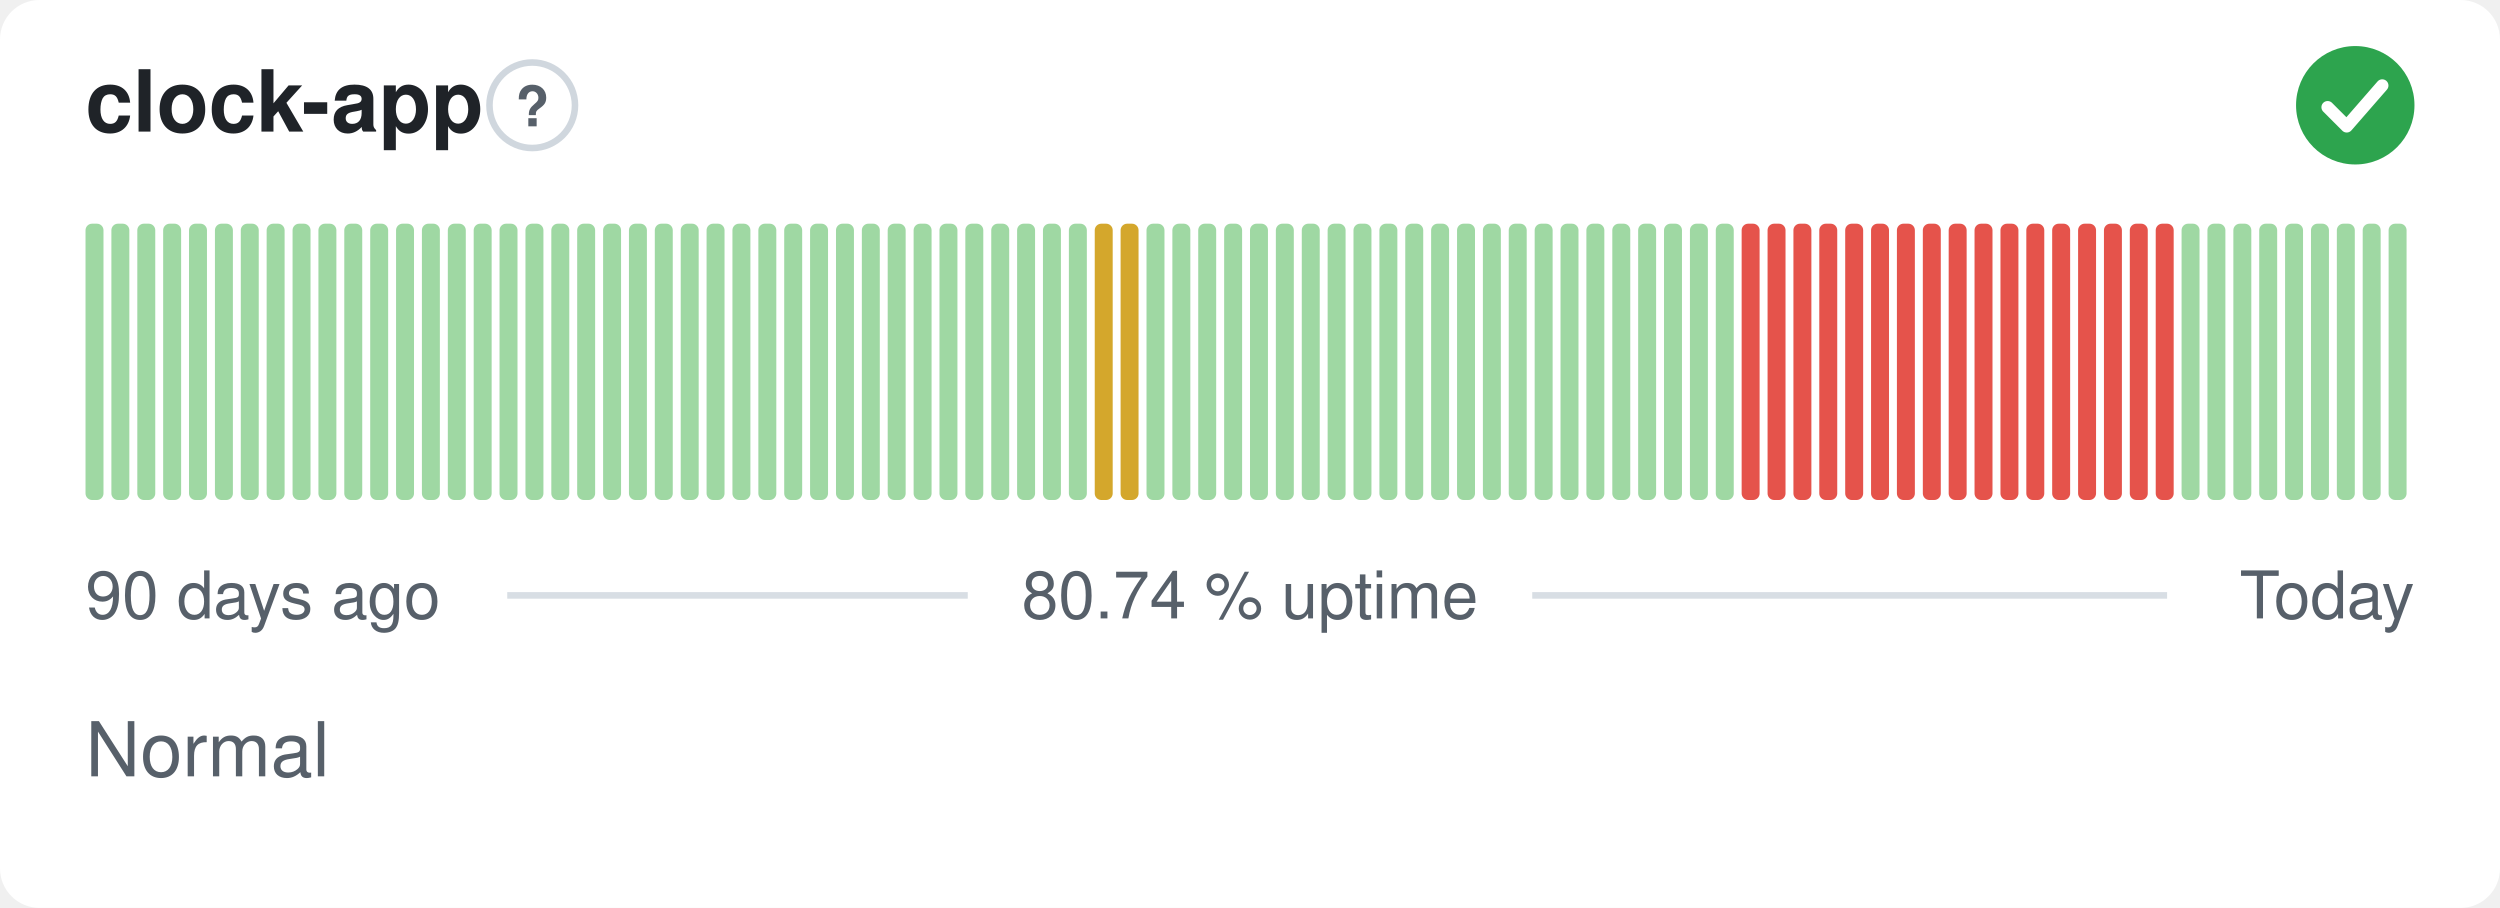
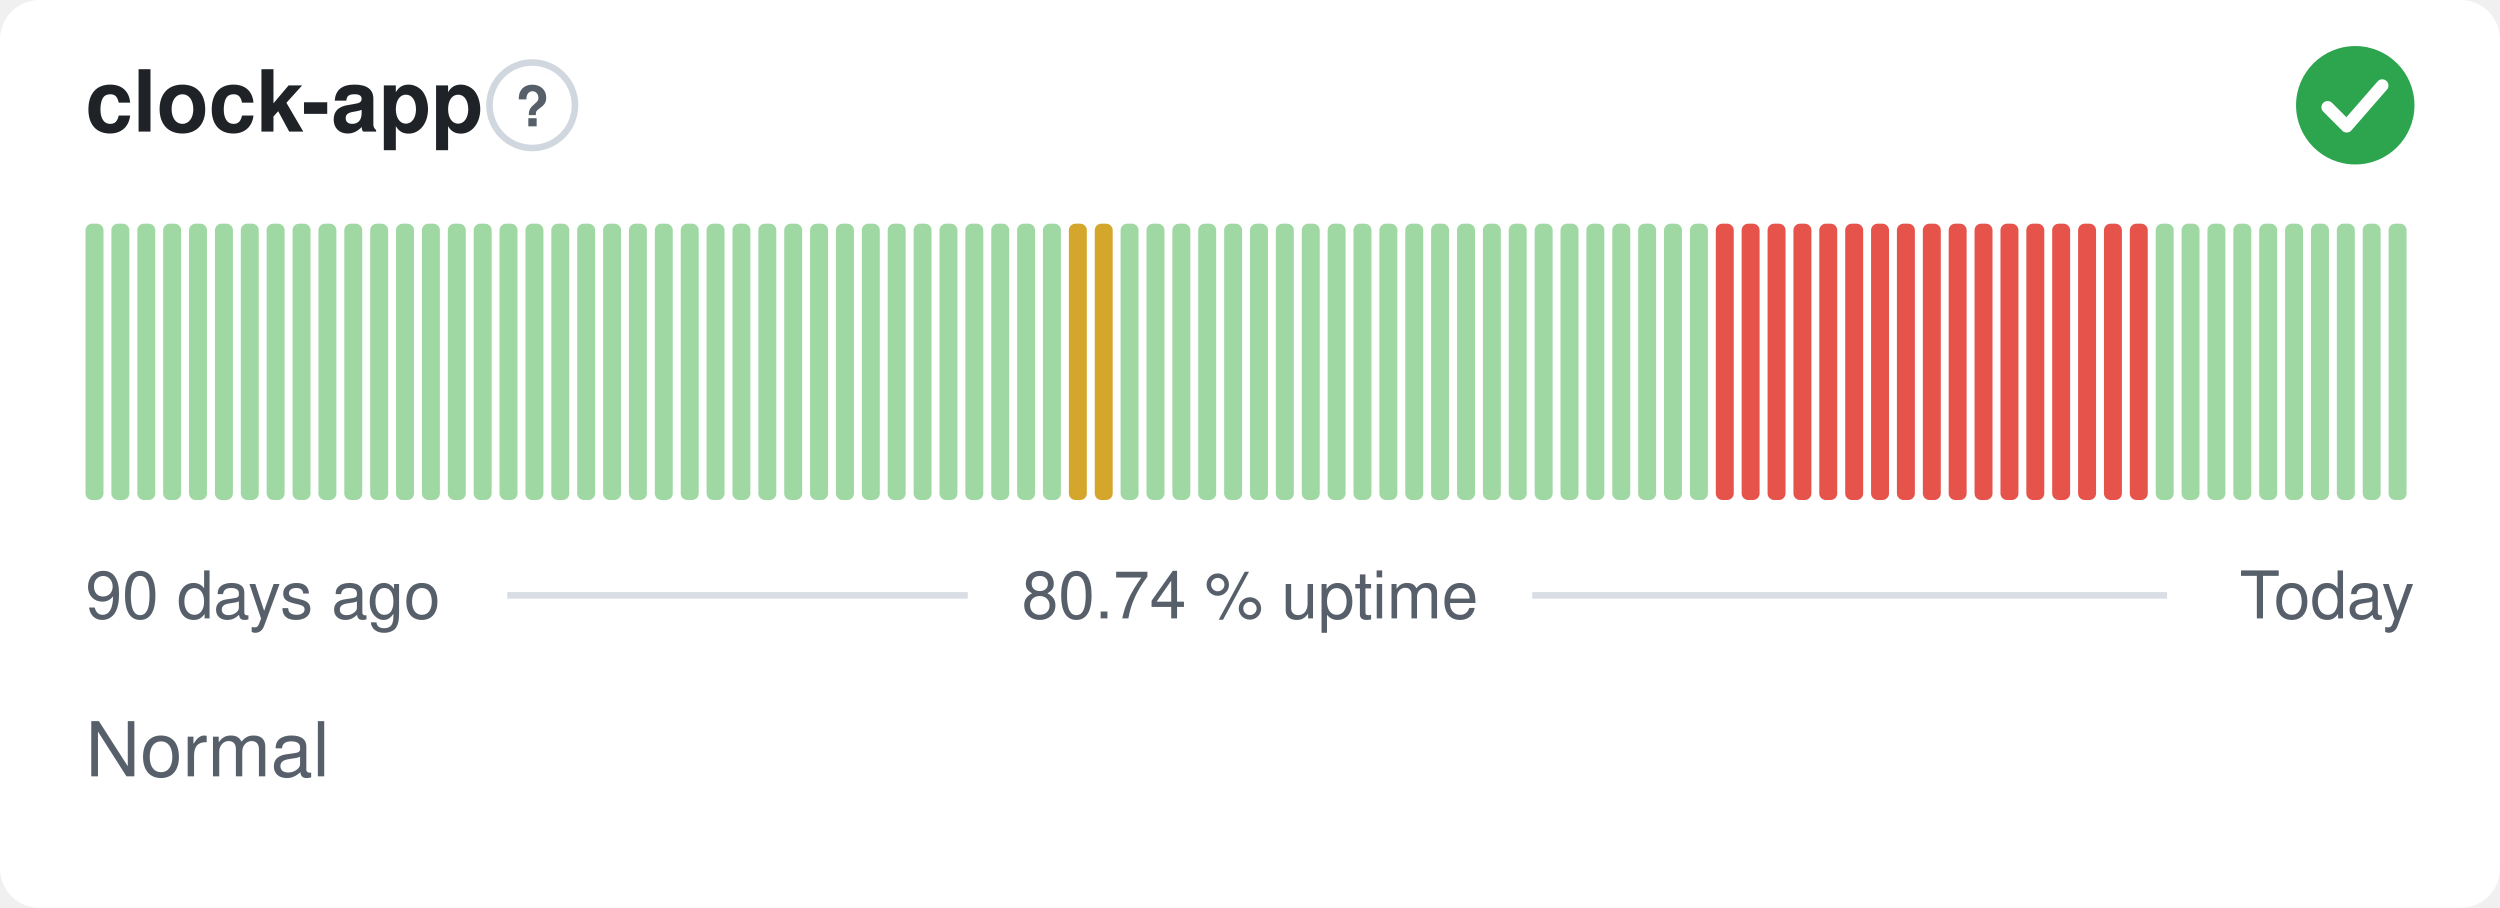
<svg xmlns="http://www.w3.org/2000/svg" width="380" height="138" viewBox="0 0 380 138" role="img" aria-label="clock-app: Normal, 80.74 % uptime over the last 90 days" font-family="-apple-system,BlinkMacSystemFont,'Segoe UI',Helvetica,Arial,sans-serif">
  <style>
    @media (prefers-color-scheme: dark) {
      .bg { fill: #0d1117 }
      .title { fill: #e6edf3 }
      .muted { fill: #8b949e }
      .hint { stroke: #30363d }
      .rule { stroke: #30363d }
      .nodata { fill: #21262d }
    }
  </style>
  <rect class="bg" width="380" height="138" rx="6" fill="#ffffff" />
  <text class="title" x="13" y="20" font-size="13" font-weight="600" fill="#1f2328">clock-app</text>
  <circle class="hint" cx="80.9" cy="16" r="6.5" fill="none" stroke="#d0d7de" stroke-width="1" />
  <text class="muted" x="80.9" y="19.2" text-anchor="middle" font-size="8.5" font-weight="700" fill="#57606a">?</text>
  <circle cx="358" cy="16" r="9" fill="#2da44e" />
  <path d="M353.80 16.30l2.90 2.90 5.40 -6.20" fill="none" stroke="#fff" stroke-width="1.89" stroke-linecap="round" stroke-linejoin="round" />
  <rect x="13.00" y="34.00" width="2.73" height="42.00" rx="1" fill="#9fd8a3" />
  <rect x="16.93" y="34.00" width="2.73" height="42.00" rx="1" fill="#9fd8a3" />
  <rect x="20.87" y="34.00" width="2.73" height="42.00" rx="1" fill="#9fd8a3" />
  <rect x="24.80" y="34.00" width="2.73" height="42.00" rx="1" fill="#9fd8a3" />
  <rect x="28.73" y="34.00" width="2.73" height="42.00" rx="1" fill="#9fd8a3" />
  <rect x="32.67" y="34.00" width="2.73" height="42.00" rx="1" fill="#9fd8a3" />
  <rect x="36.60" y="34.00" width="2.73" height="42.00" rx="1" fill="#9fd8a3" />
  <rect x="40.53" y="34.00" width="2.73" height="42.00" rx="1" fill="#9fd8a3" />
  <rect x="44.47" y="34.00" width="2.73" height="42.00" rx="1" fill="#9fd8a3" />
  <rect x="48.40" y="34.00" width="2.73" height="42.00" rx="1" fill="#9fd8a3" />
  <rect x="52.33" y="34.00" width="2.73" height="42.00" rx="1" fill="#9fd8a3" />
  <rect x="56.27" y="34.00" width="2.73" height="42.00" rx="1" fill="#9fd8a3" />
  <rect x="60.20" y="34.00" width="2.73" height="42.00" rx="1" fill="#9fd8a3" />
  <rect x="64.13" y="34.00" width="2.73" height="42.00" rx="1" fill="#9fd8a3" />
  <rect x="68.07" y="34.00" width="2.73" height="42.00" rx="1" fill="#9fd8a3" />
  <rect x="72.00" y="34.00" width="2.73" height="42.00" rx="1" fill="#9fd8a3" />
  <rect x="75.93" y="34.00" width="2.73" height="42.00" rx="1" fill="#9fd8a3" />
  <rect x="79.87" y="34.00" width="2.73" height="42.00" rx="1" fill="#9fd8a3" />
  <rect x="83.80" y="34.00" width="2.73" height="42.00" rx="1" fill="#9fd8a3" />
  <rect x="87.73" y="34.00" width="2.73" height="42.00" rx="1" fill="#9fd8a3" />
  <rect x="91.67" y="34.00" width="2.73" height="42.00" rx="1" fill="#9fd8a3" />
  <rect x="95.60" y="34.00" width="2.73" height="42.00" rx="1" fill="#9fd8a3" />
  <rect x="99.53" y="34.00" width="2.73" height="42.00" rx="1" fill="#9fd8a3" />
  <rect x="103.47" y="34.00" width="2.73" height="42.00" rx="1" fill="#9fd8a3" />
  <rect x="107.40" y="34.00" width="2.73" height="42.00" rx="1" fill="#9fd8a3" />
  <rect x="111.33" y="34.00" width="2.73" height="42.00" rx="1" fill="#9fd8a3" />
  <rect x="115.27" y="34.00" width="2.73" height="42.00" rx="1" fill="#9fd8a3" />
  <rect x="119.20" y="34.00" width="2.73" height="42.00" rx="1" fill="#9fd8a3" />
  <rect x="123.13" y="34.00" width="2.73" height="42.00" rx="1" fill="#9fd8a3" />
  <rect x="127.07" y="34.00" width="2.73" height="42.00" rx="1" fill="#9fd8a3" />
  <rect x="131.00" y="34.00" width="2.73" height="42.00" rx="1" fill="#9fd8a3" />
  <rect x="134.93" y="34.00" width="2.73" height="42.00" rx="1" fill="#9fd8a3" />
  <rect x="138.87" y="34.00" width="2.73" height="42.00" rx="1" fill="#9fd8a3" />
  <rect x="142.80" y="34.00" width="2.73" height="42.00" rx="1" fill="#9fd8a3" />
  <rect x="146.73" y="34.00" width="2.73" height="42.00" rx="1" fill="#9fd8a3" />
  <rect x="150.67" y="34.00" width="2.73" height="42.00" rx="1" fill="#9fd8a3" />
  <rect x="154.60" y="34.00" width="2.73" height="42.00" rx="1" fill="#9fd8a3" />
  <rect x="158.53" y="34.00" width="2.73" height="42.00" rx="1" fill="#9fd8a3" />
-   <rect x="162.47" y="34.00" width="2.73" height="42.00" rx="1" fill="#9fd8a3" />
+   <rect x="162.47" y="34.00" width="2.73" height="42.00" rx="1" fill="#d4a72c" />
  <rect x="166.40" y="34.00" width="2.73" height="42.00" rx="1" fill="#d4a72c" />
-   <rect x="170.33" y="34.00" width="2.73" height="42.00" rx="1" fill="#d4a72c" />
+   <rect x="170.33" y="34.00" width="2.73" height="42.00" rx="1" fill="#9fd8a3" />
  <rect x="174.27" y="34.00" width="2.73" height="42.00" rx="1" fill="#9fd8a3" />
  <rect x="178.20" y="34.00" width="2.73" height="42.00" rx="1" fill="#9fd8a3" />
  <rect x="182.13" y="34.00" width="2.73" height="42.00" rx="1" fill="#9fd8a3" />
  <rect x="186.07" y="34.00" width="2.73" height="42.00" rx="1" fill="#9fd8a3" />
  <rect x="190.00" y="34.00" width="2.73" height="42.00" rx="1" fill="#9fd8a3" />
  <rect x="193.93" y="34.00" width="2.73" height="42.00" rx="1" fill="#9fd8a3" />
  <rect x="197.87" y="34.00" width="2.73" height="42.00" rx="1" fill="#9fd8a3" />
  <rect x="201.80" y="34.00" width="2.73" height="42.00" rx="1" fill="#9fd8a3" />
  <rect x="205.73" y="34.00" width="2.73" height="42.00" rx="1" fill="#9fd8a3" />
  <rect x="209.67" y="34.00" width="2.73" height="42.00" rx="1" fill="#9fd8a3" />
  <rect x="213.60" y="34.00" width="2.73" height="42.00" rx="1" fill="#9fd8a3" />
  <rect x="217.53" y="34.00" width="2.73" height="42.00" rx="1" fill="#9fd8a3" />
  <rect x="221.47" y="34.00" width="2.73" height="42.00" rx="1" fill="#9fd8a3" />
  <rect x="225.40" y="34.00" width="2.73" height="42.00" rx="1" fill="#9fd8a3" />
  <rect x="229.33" y="34.00" width="2.73" height="42.00" rx="1" fill="#9fd8a3" />
  <rect x="233.27" y="34.00" width="2.73" height="42.00" rx="1" fill="#9fd8a3" />
  <rect x="237.20" y="34.00" width="2.73" height="42.00" rx="1" fill="#9fd8a3" />
  <rect x="241.13" y="34.00" width="2.73" height="42.00" rx="1" fill="#9fd8a3" />
  <rect x="245.07" y="34.00" width="2.73" height="42.00" rx="1" fill="#9fd8a3" />
  <rect x="249.00" y="34.00" width="2.73" height="42.00" rx="1" fill="#9fd8a3" />
  <rect x="252.93" y="34.00" width="2.73" height="42.00" rx="1" fill="#9fd8a3" />
  <rect x="256.87" y="34.00" width="2.73" height="42.00" rx="1" fill="#9fd8a3" />
-   <rect x="260.80" y="34.00" width="2.73" height="42.00" rx="1" fill="#9fd8a3" />
+   <rect x="260.80" y="34.00" width="2.73" height="42.00" rx="1" fill="#e5534b" />
  <rect x="264.73" y="34.00" width="2.73" height="42.00" rx="1" fill="#e5534b" />
  <rect x="268.67" y="34.00" width="2.73" height="42.00" rx="1" fill="#e5534b" />
  <rect x="272.60" y="34.00" width="2.73" height="42.00" rx="1" fill="#e5534b" />
  <rect x="276.53" y="34.00" width="2.73" height="42.00" rx="1" fill="#e5534b" />
  <rect x="280.47" y="34.00" width="2.73" height="42.00" rx="1" fill="#e5534b" />
  <rect x="284.40" y="34.00" width="2.73" height="42.00" rx="1" fill="#e5534b" />
  <rect x="288.33" y="34.00" width="2.73" height="42.00" rx="1" fill="#e5534b" />
  <rect x="292.27" y="34.00" width="2.73" height="42.00" rx="1" fill="#e5534b" />
  <rect x="296.20" y="34.00" width="2.73" height="42.00" rx="1" fill="#e5534b" />
  <rect x="300.13" y="34.00" width="2.73" height="42.00" rx="1" fill="#e5534b" />
  <rect x="304.07" y="34.00" width="2.73" height="42.00" rx="1" fill="#e5534b" />
  <rect x="308.00" y="34.00" width="2.73" height="42.00" rx="1" fill="#e5534b" />
  <rect x="311.93" y="34.00" width="2.73" height="42.00" rx="1" fill="#e5534b" />
  <rect x="315.87" y="34.00" width="2.73" height="42.00" rx="1" fill="#e5534b" />
  <rect x="319.80" y="34.00" width="2.73" height="42.00" rx="1" fill="#e5534b" />
  <rect x="323.73" y="34.00" width="2.73" height="42.00" rx="1" fill="#e5534b" />
-   <rect x="327.67" y="34.00" width="2.73" height="42.00" rx="1" fill="#e5534b" />
+   <rect x="327.67" y="34.00" width="2.73" height="42.00" rx="1" fill="#9fd8a3" />
  <rect x="331.60" y="34.00" width="2.73" height="42.00" rx="1" fill="#9fd8a3" />
  <rect x="335.53" y="34.00" width="2.73" height="42.00" rx="1" fill="#9fd8a3" />
  <rect x="339.47" y="34.00" width="2.73" height="42.00" rx="1" fill="#9fd8a3" />
  <rect x="343.40" y="34.00" width="2.73" height="42.00" rx="1" fill="#9fd8a3" />
  <rect x="347.33" y="34.00" width="2.73" height="42.00" rx="1" fill="#9fd8a3" />
  <rect x="351.27" y="34.00" width="2.73" height="42.00" rx="1" fill="#9fd8a3" />
  <rect x="355.20" y="34.00" width="2.73" height="42.00" rx="1" fill="#9fd8a3" />
  <rect x="359.13" y="34.00" width="2.73" height="42.00" rx="1" fill="#9fd8a3" />
  <rect x="363.07" y="34.00" width="2.73" height="42.00" rx="1" fill="#9fd8a3" />
  <text class="muted" x="13" y="94" font-size="10" fill="#57606a">90 days ago</text>
  <text class="muted" x="190" y="94" text-anchor="middle" font-size="10" fill="#57606a">80.74 % uptime</text>
  <text class="muted" x="367" y="94" text-anchor="end" font-size="10" fill="#57606a">Today</text>
  <line class="rule" x1="77.1" y1="90.5" x2="147.1" y2="90.5" stroke="#d8dee4" stroke-width="1" />
  <line class="rule" x1="232.9" y1="90.5" x2="329.4" y2="90.5" stroke="#d8dee4" stroke-width="1" />
  <text class="muted" x="13" y="118" font-size="11.5" fill="#57606a">Normal</text>
</svg>
